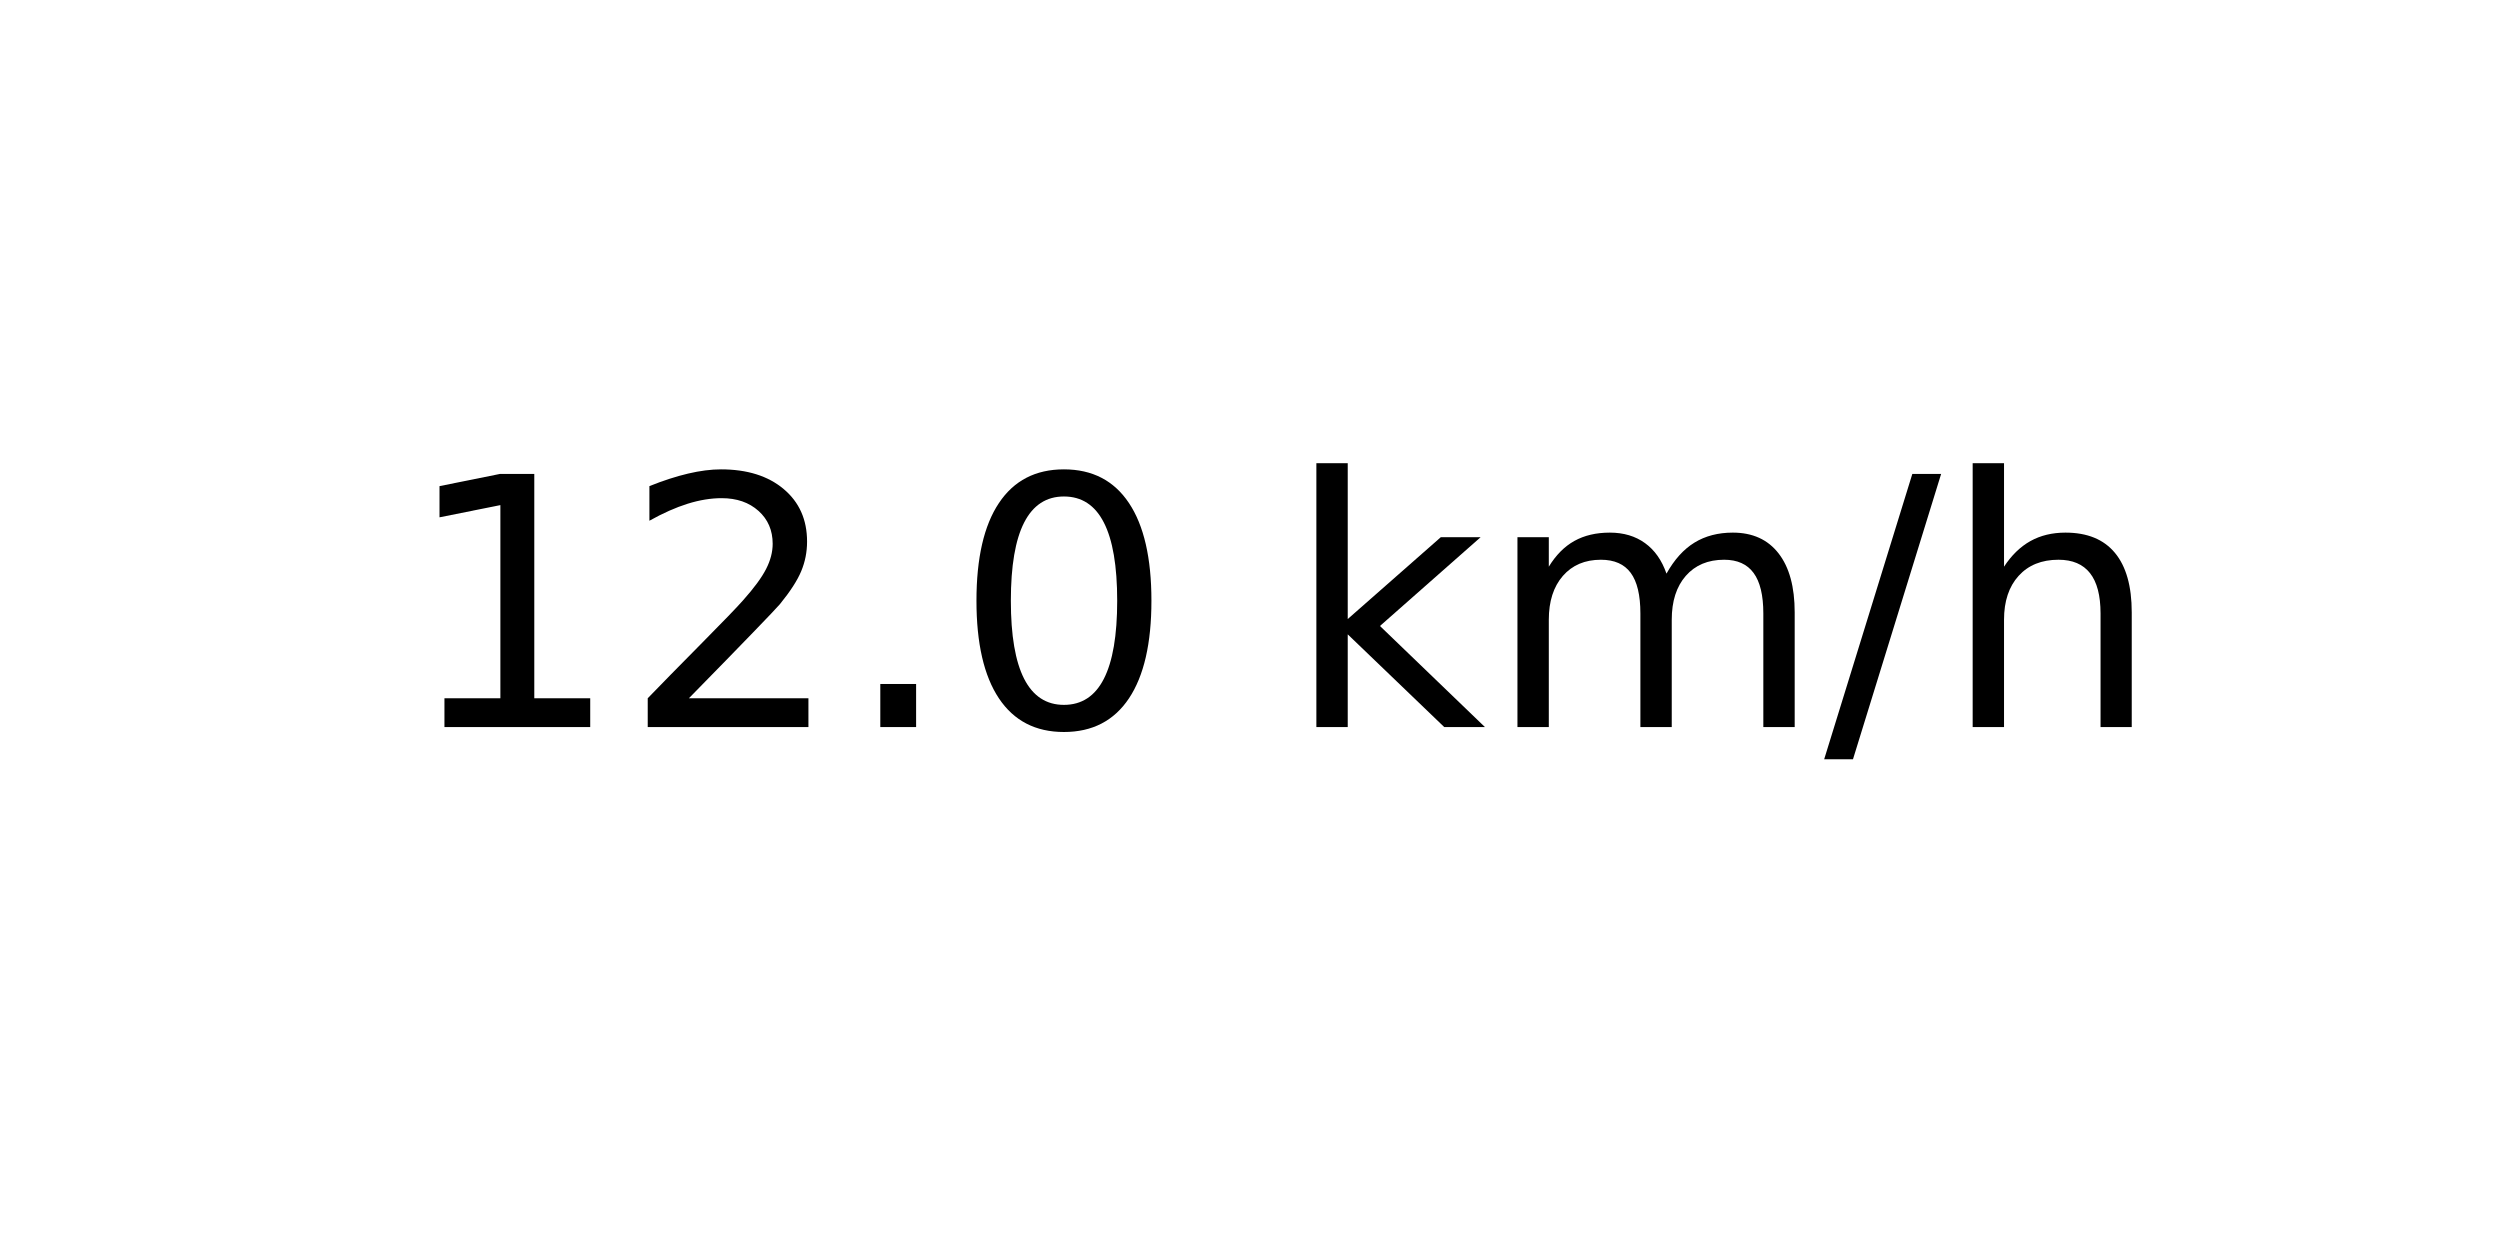
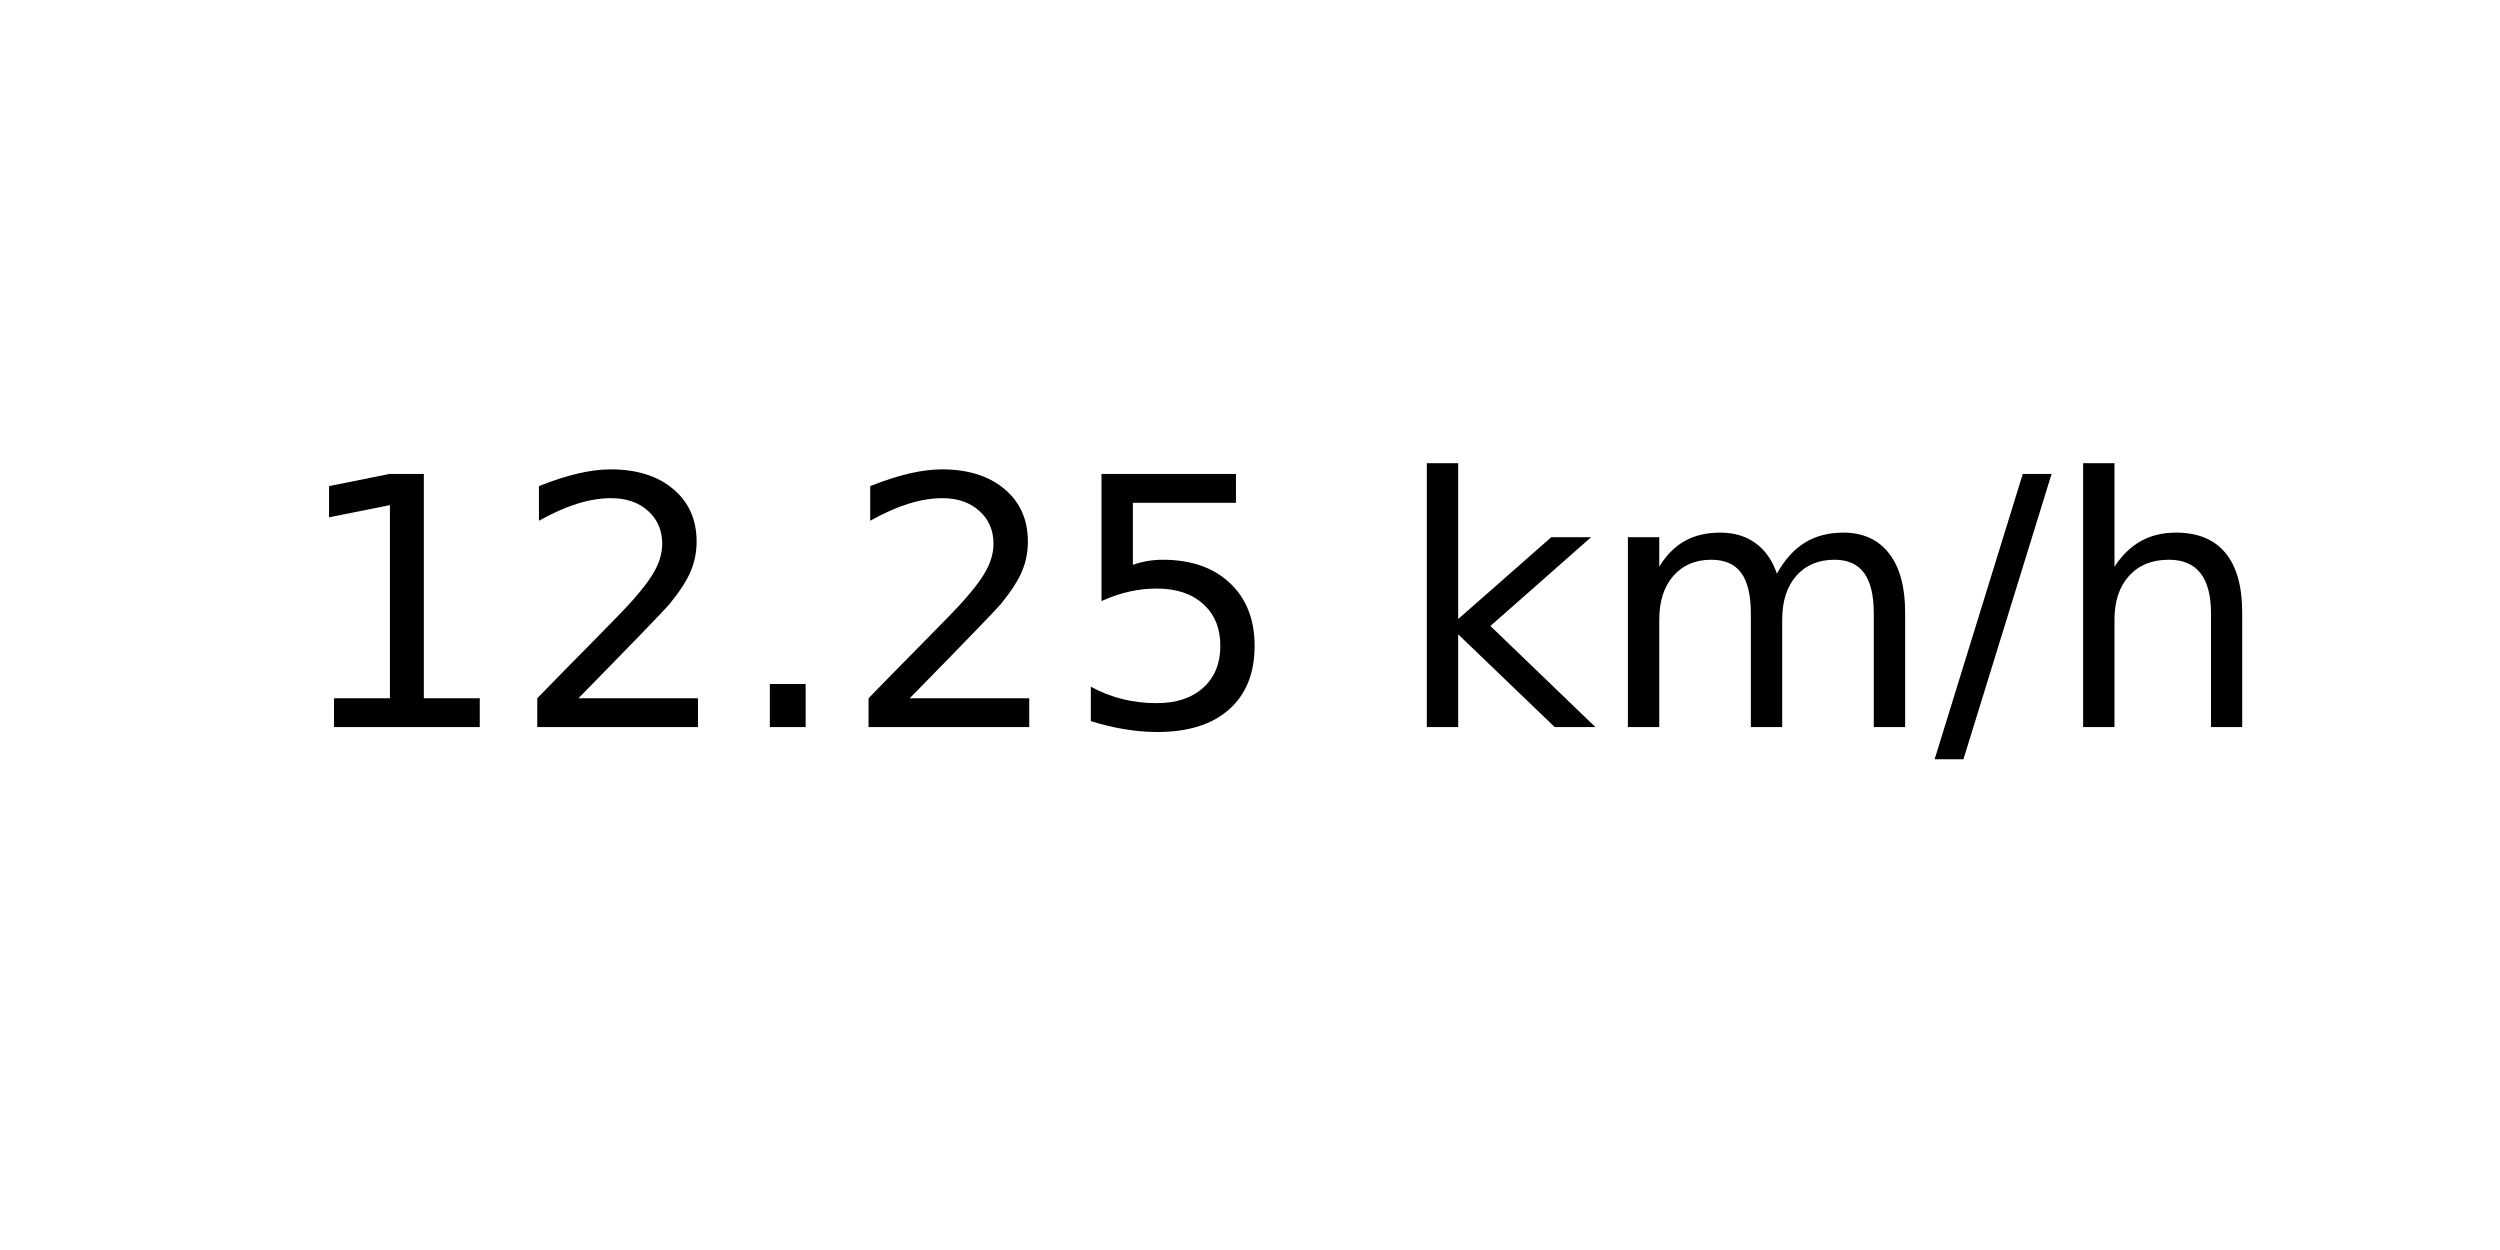
<svg xmlns="http://www.w3.org/2000/svg" xmlns:xlink="http://www.w3.org/1999/xlink" width="72pt" height="36pt" viewBox="0 0 72 36" version="1.1">
  <defs>
    <style type="text/css">*{stroke-linejoin: round; stroke-linecap: butt}</style>
  </defs>
  <g id="figure_1">
    <g id="axes_1">
      <g id="text_1">
-         <g transform="translate(11.55937 20.93937) scale(0.1 -0.1)">
+         <g transform="translate(8.378125 20.93937) scale(0.1 -0.1)">
          <defs>
            <path id="DejaVuSans-31" d="M 794 531  L 1825 531  L 1825 4091  L 703 3866  L 703 4441  L 1819 4666  L 2450 4666  L 2450 531  L 3481 531  L 3481 0  L 794 0  L 794 531  z " transform="scale(0.015625)" />
            <path id="DejaVuSans-32" d="M 1228 531  L 3431 531  L 3431 0  L 469 0  L 469 531  Q 828 903 1448 1529  Q 2069 2156 2228 2338  Q 2531 2678 2651 2914  Q 2772 3150 2772 3378  Q 2772 3750 2511 3984  Q 2250 4219 1831 4219  Q 1534 4219 1204 4116  Q 875 4013 500 3803  L 500 4441  Q 881 4594 1212 4672  Q 1544 4750 1819 4750  Q 2544 4750 2975 4387  Q 3406 4025 3406 3419  Q 3406 3131 3298 2873  Q 3191 2616 2906 2266  Q 2828 2175 2409 1742  Q 1991 1309 1228 531  z " transform="scale(0.015625)" />
            <path id="DejaVuSans-2e" d="M 684 794  L 1344 794  L 1344 0  L 684 0  L 684 794  z " transform="scale(0.015625)" />
-             <path id="DejaVuSans-30" d="M 2034 4250  Q 1547 4250 1301 3770  Q 1056 3291 1056 2328  Q 1056 1369 1301 889  Q 1547 409 2034 409  Q 2525 409 2770 889  Q 3016 1369 3016 2328  Q 3016 3291 2770 3770  Q 2525 4250 2034 4250  z M 2034 4750  Q 2819 4750 3233 4129  Q 3647 3509 3647 2328  Q 3647 1150 3233 529  Q 2819 -91 2034 -91  Q 1250 -91 836 529  Q 422 1150 422 2328  Q 422 3509 836 4129  Q 1250 4750 2034 4750  z " transform="scale(0.015625)" />
+             <path id="DejaVuSans-35" d="M 691 4666  L 3169 4666  L 3169 4134  L 1269 4134  L 1269 2991  Q 1406 3038 1543 3061  Q 1681 3084 1819 3084  Q 2600 3084 3056 2656  Q 3513 2228 3513 1497  Q 3513 744 3044 326  Q 2575 -91 1722 -91  Q 1428 -91 1123 -41  Q 819 9 494 109  L 494 744  Q 775 591 1075 516  Q 1375 441 1709 441  Q 2250 441 2565 725  Q 2881 1009 2881 1497  Q 2881 1984 2565 2268  Q 2250 2553 1709 2553  Q 1456 2553 1204 2497  Q 953 2441 691 2322  L 691 4666  z " transform="scale(0.015625)" />
            <path id="DejaVuSans-20" transform="scale(0.015625)" />
            <path id="DejaVuSans-6b" d="M 581 4863  L 1159 4863  L 1159 1991  L 2875 3500  L 3609 3500  L 1753 1863  L 3688 0  L 2938 0  L 1159 1709  L 1159 0  L 581 0  L 581 4863  z " transform="scale(0.015625)" />
            <path id="DejaVuSans-6d" d="M 3328 2828  Q 3544 3216 3844 3400  Q 4144 3584 4550 3584  Q 5097 3584 5394 3201  Q 5691 2819 5691 2113  L 5691 0  L 5113 0  L 5113 2094  Q 5113 2597 4934 2840  Q 4756 3084 4391 3084  Q 3944 3084 3684 2787  Q 3425 2491 3425 1978  L 3425 0  L 2847 0  L 2847 2094  Q 2847 2600 2669 2842  Q 2491 3084 2119 3084  Q 1678 3084 1418 2786  Q 1159 2488 1159 1978  L 1159 0  L 581 0  L 581 3500  L 1159 3500  L 1159 2956  Q 1356 3278 1631 3431  Q 1906 3584 2284 3584  Q 2666 3584 2933 3390  Q 3200 3197 3328 2828  z " transform="scale(0.015625)" />
            <path id="DejaVuSans-2f" d="M 1625 4666  L 2156 4666  L 531 -594  L 0 -594  L 1625 4666  z " transform="scale(0.015625)" />
            <path id="DejaVuSans-68" d="M 3513 2113  L 3513 0  L 2938 0  L 2938 2094  Q 2938 2591 2744 2837  Q 2550 3084 2163 3084  Q 1697 3084 1428 2787  Q 1159 2491 1159 1978  L 1159 0  L 581 0  L 581 4863  L 1159 4863  L 1159 2956  Q 1366 3272 1645 3428  Q 1925 3584 2291 3584  Q 2894 3584 3203 3211  Q 3513 2838 3513 2113  z " transform="scale(0.015625)" />
          </defs>
          <use xlink:href="#DejaVuSans-31" />
          <use xlink:href="#DejaVuSans-32" x="63.623" />
          <use xlink:href="#DejaVuSans-2e" x="127.246" />
-           <use xlink:href="#DejaVuSans-30" x="159.033" />
-           <use xlink:href="#DejaVuSans-20" x="222.656" />
-           <use xlink:href="#DejaVuSans-6b" x="254.443" />
-           <use xlink:href="#DejaVuSans-6d" x="312.354" />
-           <use xlink:href="#DejaVuSans-2f" x="409.766" />
-           <use xlink:href="#DejaVuSans-68" x="443.457" />
+           <use xlink:href="#DejaVuSans-32" x="159.033" />
+           <use xlink:href="#DejaVuSans-35" x="222.656" />
+           <use xlink:href="#DejaVuSans-20" x="286.279" />
+           <use xlink:href="#DejaVuSans-6b" x="318.066" />
+           <use xlink:href="#DejaVuSans-6d" x="375.977" />
+           <use xlink:href="#DejaVuSans-2f" x="473.389" />
+           <use xlink:href="#DejaVuSans-68" x="507.08" />
        </g>
      </g>
    </g>
  </g>
</svg>
